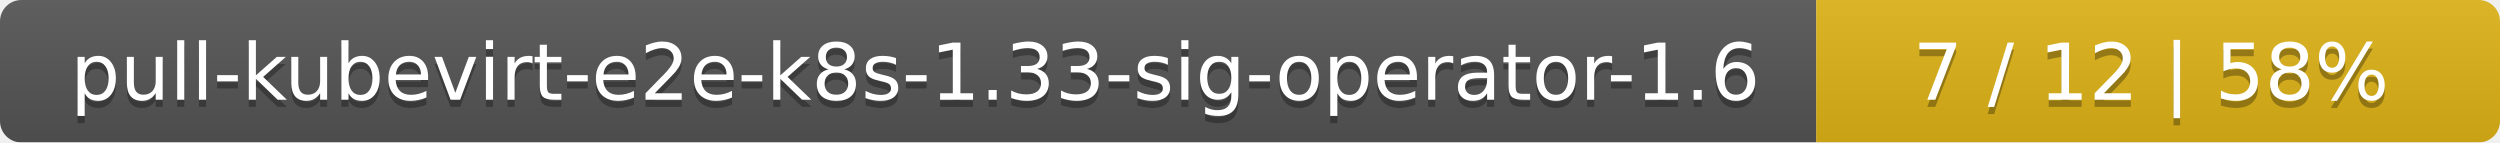
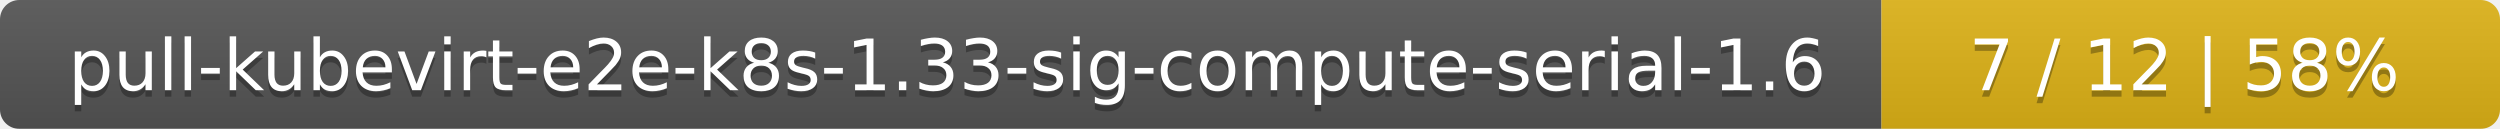
- <svg xmlns="http://www.w3.org/2000/svg" width="351" height="20">
+ <svg xmlns="http://www.w3.org/2000/svg" width="388" height="20">
  <linearGradient id="smooth" x2="0" y2="100%">
    <stop offset="0" stop-color="#bbb" stop-opacity=".1" />
    <stop offset="1" stop-opacity=".1" />
  </linearGradient>
  <mask id="round">
-     <rect width="351" height="20" rx="3" fill="#fff" />
+     <rect width="388" height="20" rx="3" fill="#fff" />
  </mask>
  <g mask="url(#round)">
-     <rect width="255" height="20" fill="#555" />
-     <rect x="255" width="96" height="20" fill="#dfb317" />
-     <rect width="351" height="20" fill="url(#smooth)" />
+     <rect width="292" height="20" fill="#555" />
+     <rect x="292" width="96" height="20" fill="#dfb317" />
+     <rect width="388" height="20" fill="url(#smooth)" />
  </g>
  <g fill="#fff" text-anchor="middle" font-family="DejaVu Sans,Verdana,Geneva,sans-serif" font-size="11">
-     <text x="128.5" y="15" fill="#010101" fill-opacity=".3">pull-kubevirt-e2e-k8s-1.33-sig-operator-1.6</text>
-     <text x="128.5" y="14">pull-kubevirt-e2e-k8s-1.33-sig-operator-1.6</text>
-     <text x="302" y="15" fill="#010101" fill-opacity=".3">7 / 12    |    58%</text>
-     <text x="302" y="14">7 / 12    |    58%</text>
+     <text x="147" y="15" fill="#010101" fill-opacity=".3">pull-kubevirt-e2e-k8s-1.33-sig-compute-serial-1.6</text>
+     <text x="147" y="14">pull-kubevirt-e2e-k8s-1.33-sig-compute-serial-1.6</text>
+     <text x="339" y="15" fill="#010101" fill-opacity=".3">7 / 12    |    58%</text>
+     <text x="339" y="14">7 / 12    |    58%</text>
  </g>
</svg>
